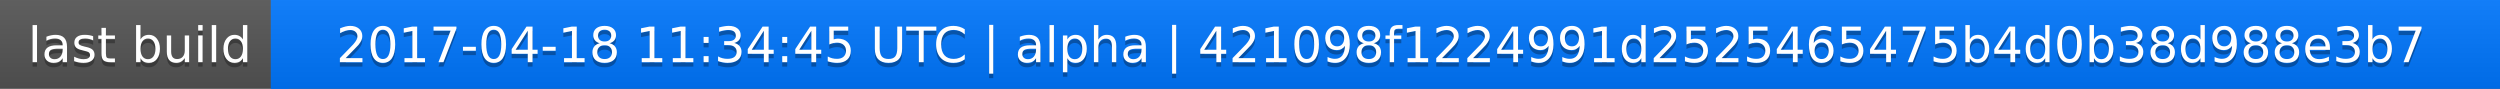
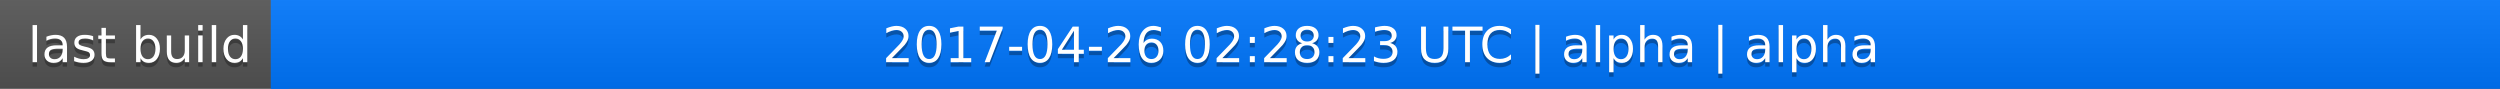
<svg xmlns="http://www.w3.org/2000/svg" width="563" height="20">
  <linearGradient id="a" x2="0" y2="100%">
    <stop offset="0" stop-color="#bbb" stop-opacity=".1" />
    <stop offset="1" stop-opacity=".1" />
  </linearGradient>
  <rect rx="0" width="563" height="20" fill="#555" />
  <rect rx="0" x="61" width="502" height="20" fill="#07f" />
  <path fill="#07f" d="M61 0h4v20h-4z" />
  <rect rx="0" width="563" height="20" fill="url(#a)" />
  <g fill="#fff" text-anchor="middle" font-family="DejaVu Sans,Verdana,Geneva,sans-serif" font-size="11">
    <text x="31.5" y="15" fill="#010101" fill-opacity=".3">last build</text>
    <text x="31.5" y="14">last build</text>
-     <text x="311" y="15" fill="#010101" fill-opacity=".3">2017-04-18 11:34:45 UTC | alpha | 421098f1224991d2525465475b4d0b38d988e3b7</text>
-     <text x="311" y="14">2017-04-18 11:34:45 UTC | alpha | 421098f1224991d2525465475b4d0b38d988e3b7</text>
+     <text x="311" y="15" fill="#010101" fill-opacity=".3">2017-04-26 02:28:23 UTC | alpha | alpha</text>
+     <text x="311" y="14">2017-04-26 02:28:23 UTC | alpha | alpha</text>
  </g>
</svg>
